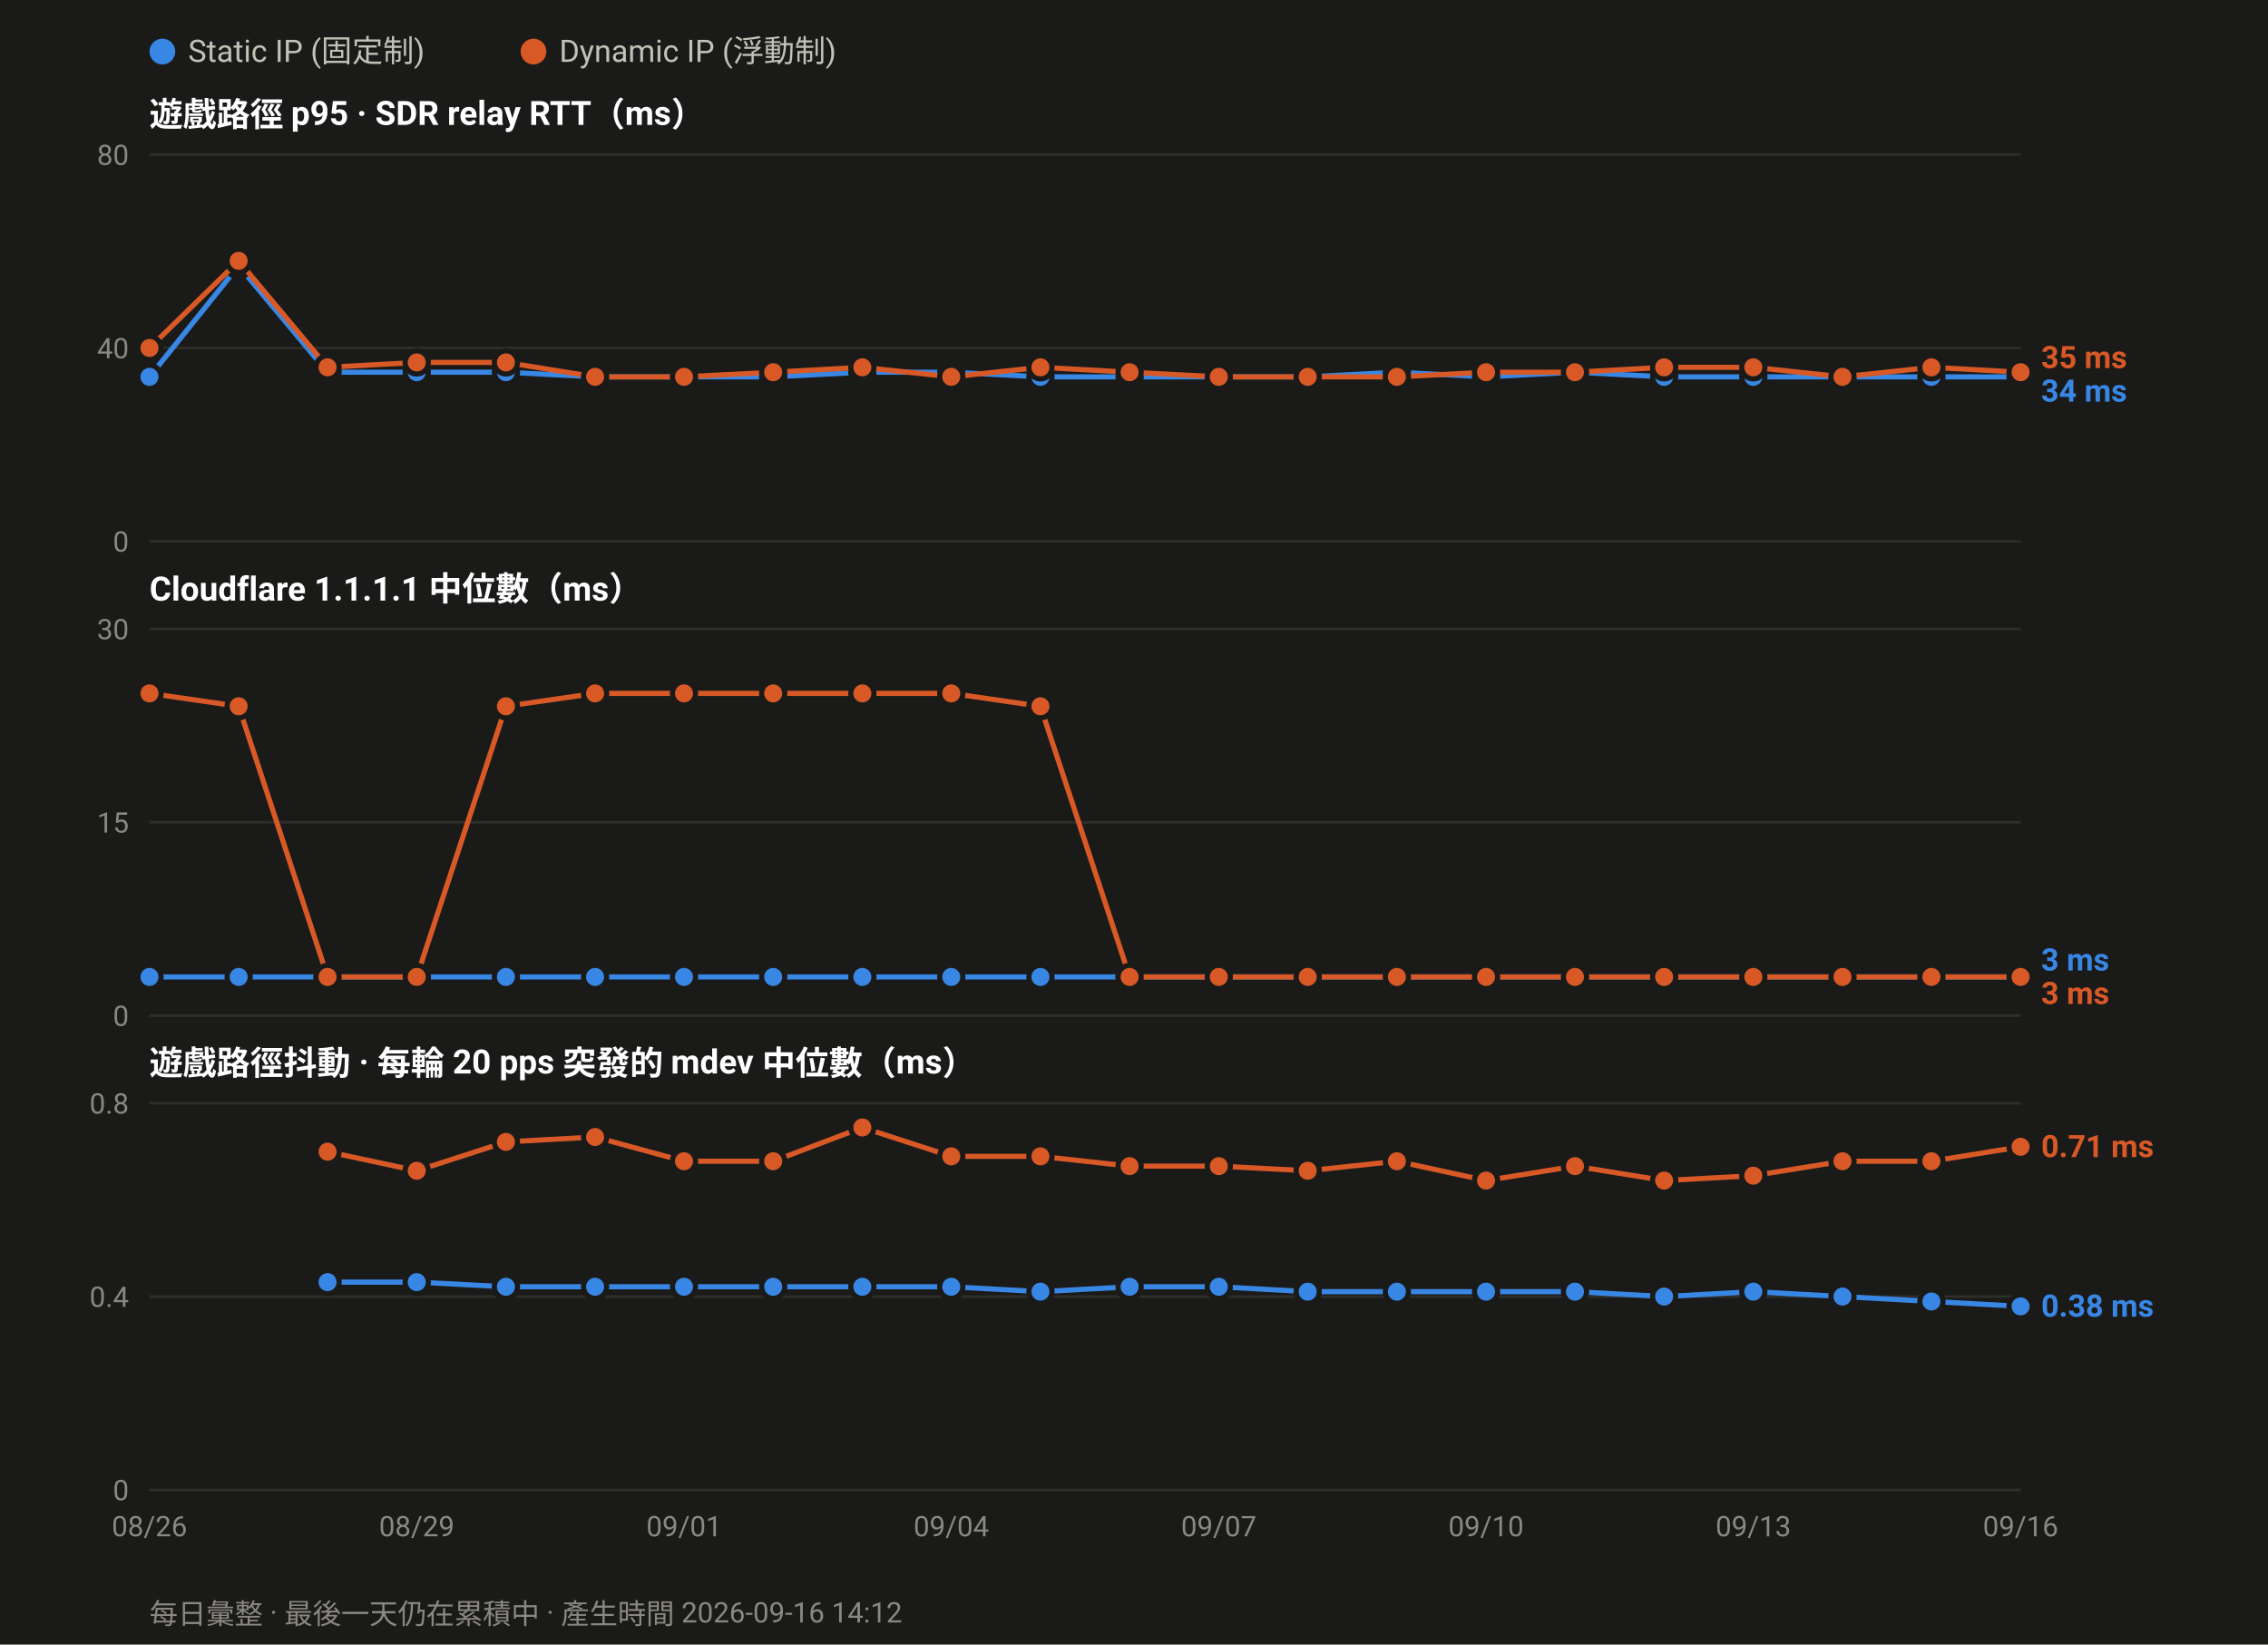
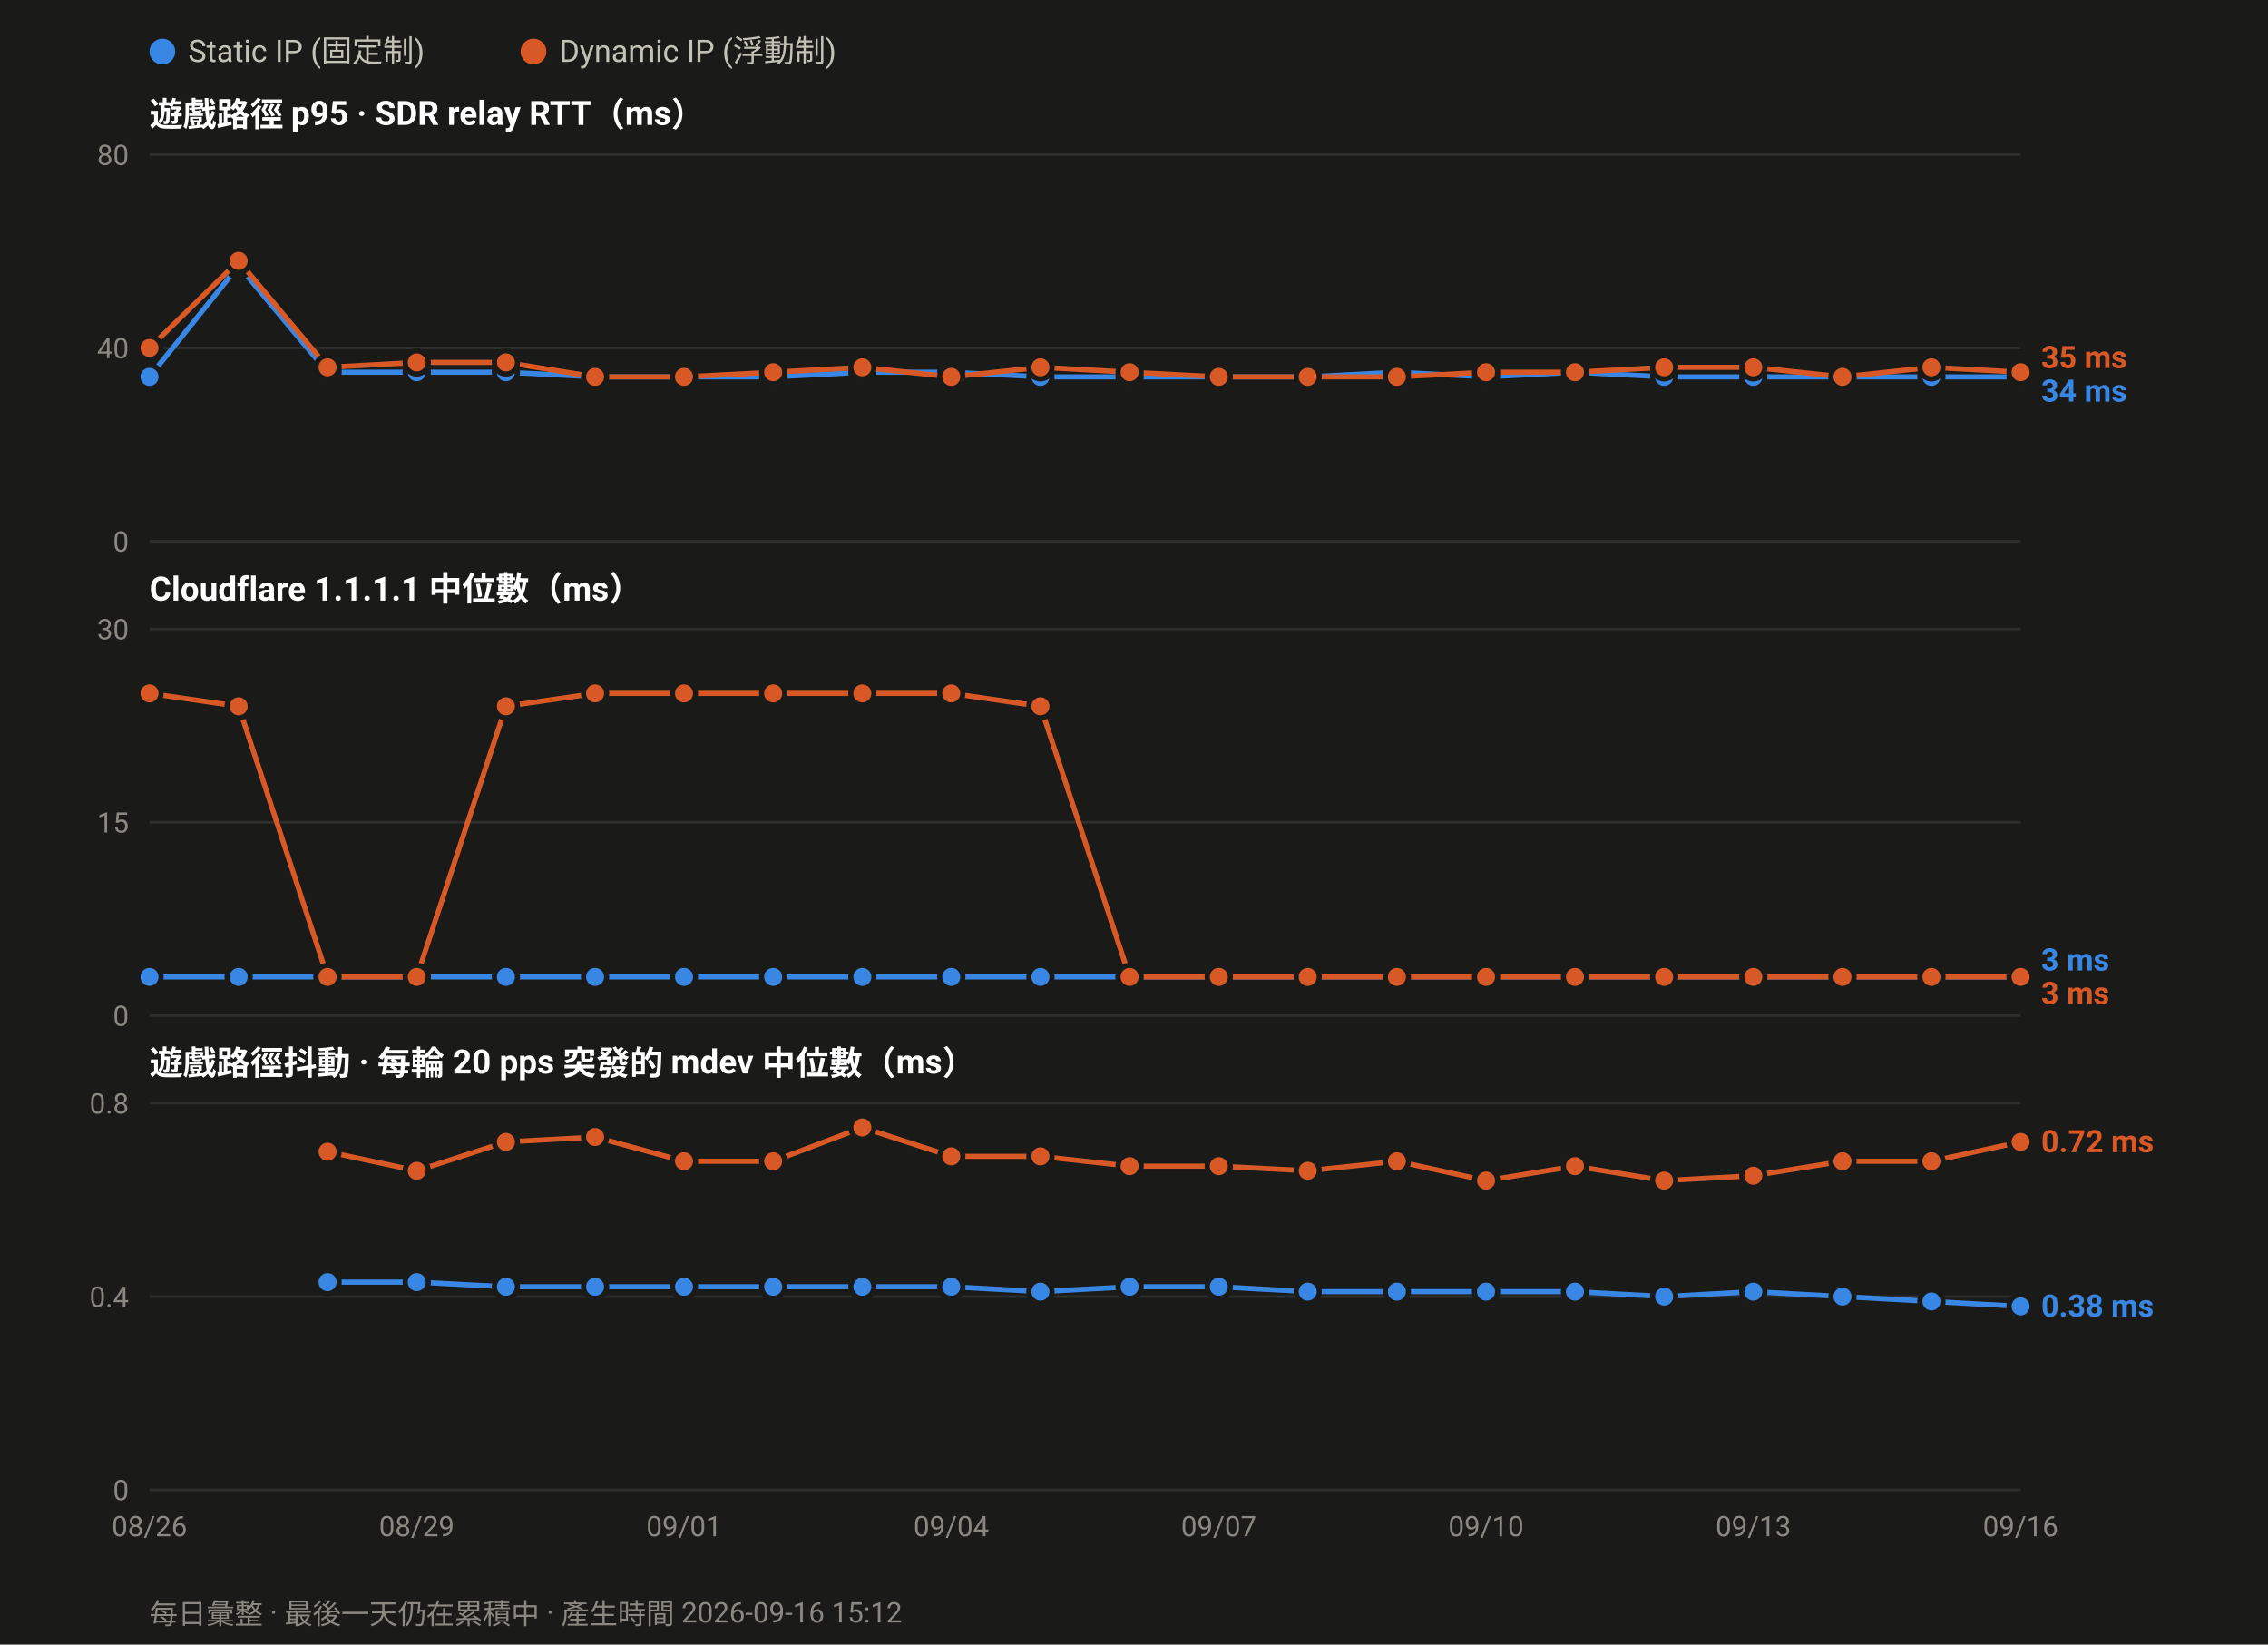
<svg xmlns="http://www.w3.org/2000/svg" width="880" height="638" viewBox="0 0 880 638" font-family="ui-sans-serif,-apple-system,Segoe UI,Roboto,Helvetica,Arial,sans-serif">
  <rect width="880" height="638" fill="#1a1a19" />
  <circle cx="63.0" cy="20" r="5" fill="#3987e5" />
  <text x="73.0" y="24" font-size="12" fill="#c3c2b7">Static IP (固定制)</text>
  <circle cx="207.0" cy="20" r="5" fill="#d95926" />
  <text x="217.0" y="24" font-size="12" fill="#c3c2b7">Dynamic IP (浮動制)</text>
  <text x="58" y="49.0" font-size="13" font-weight="600" fill="#ffffff">遊戲路徑 p95 · SDR relay RTT（ms）</text>
  <line x1="58" y1="210.0" x2="784.0" y2="210.0" stroke="#2e2e2c" stroke-width="1" />
  <text x="50" y="214.0" font-size="11" text-anchor="end" fill="#8a8880">0</text>
  <line x1="58" y1="135.0" x2="784.0" y2="135.0" stroke="#2e2e2c" stroke-width="1" />
  <text x="50" y="139.0" font-size="11" text-anchor="end" fill="#8a8880">40</text>
  <line x1="58" y1="60.0" x2="784.0" y2="60.0" stroke="#2e2e2c" stroke-width="1" />
  <text x="50" y="64.0" font-size="11" text-anchor="end" fill="#8a8880">80</text>
  <polyline fill="none" stroke="#3987e5" stroke-width="2" stroke-linejoin="round" points="58.0,146.2 92.6,103.1 127.1,144.4 161.7,144.4 196.3,144.4 230.9,146.2 265.4,146.2 300.0,146.2 334.6,144.4 369.1,144.4 403.7,146.2 438.3,146.2 472.9,146.2 507.4,146.2 542.0,144.4 576.6,146.2 611.1,144.4 645.7,146.2 680.3,146.2 714.9,146.2 749.4,146.2 784.0,146.2" />
  <circle cx="58.0" cy="146.2" r="4.5" fill="#3987e5" stroke="#1a1a19" stroke-width="2" />
  <circle cx="92.6" cy="103.1" r="4.5" fill="#3987e5" stroke="#1a1a19" stroke-width="2" />
  <circle cx="127.1" cy="144.4" r="4.5" fill="#3987e5" stroke="#1a1a19" stroke-width="2" />
  <circle cx="161.7" cy="144.4" r="4.5" fill="#3987e5" stroke="#1a1a19" stroke-width="2" />
  <circle cx="196.3" cy="144.4" r="4.5" fill="#3987e5" stroke="#1a1a19" stroke-width="2" />
  <circle cx="230.9" cy="146.2" r="4.5" fill="#3987e5" stroke="#1a1a19" stroke-width="2" />
  <circle cx="265.4" cy="146.2" r="4.5" fill="#3987e5" stroke="#1a1a19" stroke-width="2" />
  <circle cx="300.0" cy="146.2" r="4.5" fill="#3987e5" stroke="#1a1a19" stroke-width="2" />
  <circle cx="334.6" cy="144.4" r="4.5" fill="#3987e5" stroke="#1a1a19" stroke-width="2" />
  <circle cx="369.1" cy="144.4" r="4.5" fill="#3987e5" stroke="#1a1a19" stroke-width="2" />
  <circle cx="403.7" cy="146.2" r="4.5" fill="#3987e5" stroke="#1a1a19" stroke-width="2" />
  <circle cx="438.3" cy="146.2" r="4.5" fill="#3987e5" stroke="#1a1a19" stroke-width="2" />
  <circle cx="472.9" cy="146.2" r="4.5" fill="#3987e5" stroke="#1a1a19" stroke-width="2" />
  <circle cx="507.4" cy="146.2" r="4.5" fill="#3987e5" stroke="#1a1a19" stroke-width="2" />
  <circle cx="542.0" cy="144.4" r="4.5" fill="#3987e5" stroke="#1a1a19" stroke-width="2" />
  <circle cx="576.6" cy="146.2" r="4.5" fill="#3987e5" stroke="#1a1a19" stroke-width="2" />
  <circle cx="611.1" cy="144.4" r="4.5" fill="#3987e5" stroke="#1a1a19" stroke-width="2" />
  <circle cx="645.7" cy="146.2" r="4.5" fill="#3987e5" stroke="#1a1a19" stroke-width="2" />
  <circle cx="680.3" cy="146.2" r="4.5" fill="#3987e5" stroke="#1a1a19" stroke-width="2" />
  <circle cx="714.9" cy="146.2" r="4.5" fill="#3987e5" stroke="#1a1a19" stroke-width="2" />
  <circle cx="749.4" cy="146.2" r="4.5" fill="#3987e5" stroke="#1a1a19" stroke-width="2" />
  <circle cx="784.0" cy="146.2" r="4.5" fill="#3987e5" stroke="#1a1a19" stroke-width="2" />
  <polyline fill="none" stroke="#d95926" stroke-width="2" stroke-linejoin="round" points="58.0,135.0 92.6,101.2 127.1,142.5 161.7,140.6 196.3,140.6 230.9,146.2 265.4,146.2 300.0,144.4 334.6,142.5 369.1,146.2 403.7,142.5 438.3,144.4 472.9,146.2 507.4,146.2 542.0,146.2 576.6,144.4 611.1,144.4 645.7,142.5 680.3,142.5 714.9,146.2 749.4,142.5 784.0,144.4" />
  <circle cx="58.0" cy="135.0" r="4.5" fill="#d95926" stroke="#1a1a19" stroke-width="2" />
  <circle cx="92.6" cy="101.2" r="4.5" fill="#d95926" stroke="#1a1a19" stroke-width="2" />
  <circle cx="127.1" cy="142.5" r="4.5" fill="#d95926" stroke="#1a1a19" stroke-width="2" />
  <circle cx="161.7" cy="140.6" r="4.5" fill="#d95926" stroke="#1a1a19" stroke-width="2" />
  <circle cx="196.3" cy="140.6" r="4.5" fill="#d95926" stroke="#1a1a19" stroke-width="2" />
  <circle cx="230.9" cy="146.2" r="4.5" fill="#d95926" stroke="#1a1a19" stroke-width="2" />
  <circle cx="265.4" cy="146.2" r="4.5" fill="#d95926" stroke="#1a1a19" stroke-width="2" />
  <circle cx="300.0" cy="144.4" r="4.5" fill="#d95926" stroke="#1a1a19" stroke-width="2" />
  <circle cx="334.6" cy="142.5" r="4.5" fill="#d95926" stroke="#1a1a19" stroke-width="2" />
  <circle cx="369.1" cy="146.2" r="4.5" fill="#d95926" stroke="#1a1a19" stroke-width="2" />
  <circle cx="403.7" cy="142.5" r="4.5" fill="#d95926" stroke="#1a1a19" stroke-width="2" />
  <circle cx="438.3" cy="144.4" r="4.5" fill="#d95926" stroke="#1a1a19" stroke-width="2" />
  <circle cx="472.9" cy="146.2" r="4.5" fill="#d95926" stroke="#1a1a19" stroke-width="2" />
  <circle cx="507.4" cy="146.2" r="4.5" fill="#d95926" stroke="#1a1a19" stroke-width="2" />
  <circle cx="542.0" cy="146.2" r="4.5" fill="#d95926" stroke="#1a1a19" stroke-width="2" />
  <circle cx="576.6" cy="144.4" r="4.5" fill="#d95926" stroke="#1a1a19" stroke-width="2" />
  <circle cx="611.1" cy="144.4" r="4.5" fill="#d95926" stroke="#1a1a19" stroke-width="2" />
  <circle cx="645.7" cy="142.5" r="4.5" fill="#d95926" stroke="#1a1a19" stroke-width="2" />
  <circle cx="680.3" cy="142.5" r="4.5" fill="#d95926" stroke="#1a1a19" stroke-width="2" />
  <circle cx="714.9" cy="146.2" r="4.5" fill="#d95926" stroke="#1a1a19" stroke-width="2" />
  <circle cx="749.4" cy="142.5" r="4.5" fill="#d95926" stroke="#1a1a19" stroke-width="2" />
  <circle cx="784.0" cy="144.4" r="4.5" fill="#d95926" stroke="#1a1a19" stroke-width="2" />
  <text x="792.0" y="142.8" font-size="12" font-weight="600" fill="#d95926">35 ms</text>
  <text x="792.0" y="155.8" font-size="12" font-weight="600" fill="#3987e5">34 ms</text>
  <text x="58" y="233.0" font-size="13" font-weight="600" fill="#ffffff">Cloudflare 1.1.1.1 中位數（ms）</text>
  <line x1="58" y1="394.0" x2="784.0" y2="394.0" stroke="#2e2e2c" stroke-width="1" />
  <text x="50" y="398.0" font-size="11" text-anchor="end" fill="#8a8880">0</text>
  <line x1="58" y1="319.0" x2="784.0" y2="319.0" stroke="#2e2e2c" stroke-width="1" />
  <text x="50" y="323.0" font-size="11" text-anchor="end" fill="#8a8880">15</text>
  <line x1="58" y1="244.0" x2="784.0" y2="244.0" stroke="#2e2e2c" stroke-width="1" />
  <text x="50" y="248.0" font-size="11" text-anchor="end" fill="#8a8880">30</text>
  <polyline fill="none" stroke="#3987e5" stroke-width="2" stroke-linejoin="round" points="58.0,379.0 92.6,379.0 127.1,379.0 161.7,379.0 196.3,379.0 230.9,379.0 265.4,379.0 300.0,379.0 334.6,379.0 369.1,379.0 403.7,379.0 438.3,379.0 472.9,379.0 507.4,379.0 542.0,379.0 576.6,379.0 611.1,379.0 645.7,379.0 680.3,379.0 714.9,379.0 749.4,379.0 784.0,379.0" />
  <circle cx="58.0" cy="379.0" r="4.5" fill="#3987e5" stroke="#1a1a19" stroke-width="2" />
  <circle cx="92.6" cy="379.0" r="4.5" fill="#3987e5" stroke="#1a1a19" stroke-width="2" />
  <circle cx="127.1" cy="379.0" r="4.5" fill="#3987e5" stroke="#1a1a19" stroke-width="2" />
  <circle cx="161.7" cy="379.0" r="4.5" fill="#3987e5" stroke="#1a1a19" stroke-width="2" />
  <circle cx="196.3" cy="379.0" r="4.5" fill="#3987e5" stroke="#1a1a19" stroke-width="2" />
  <circle cx="230.9" cy="379.0" r="4.5" fill="#3987e5" stroke="#1a1a19" stroke-width="2" />
  <circle cx="265.4" cy="379.0" r="4.5" fill="#3987e5" stroke="#1a1a19" stroke-width="2" />
  <circle cx="300.0" cy="379.0" r="4.5" fill="#3987e5" stroke="#1a1a19" stroke-width="2" />
  <circle cx="334.6" cy="379.0" r="4.5" fill="#3987e5" stroke="#1a1a19" stroke-width="2" />
  <circle cx="369.1" cy="379.0" r="4.5" fill="#3987e5" stroke="#1a1a19" stroke-width="2" />
  <circle cx="403.7" cy="379.0" r="4.5" fill="#3987e5" stroke="#1a1a19" stroke-width="2" />
  <circle cx="438.3" cy="379.0" r="4.5" fill="#3987e5" stroke="#1a1a19" stroke-width="2" />
  <circle cx="472.9" cy="379.0" r="4.5" fill="#3987e5" stroke="#1a1a19" stroke-width="2" />
  <circle cx="507.4" cy="379.0" r="4.5" fill="#3987e5" stroke="#1a1a19" stroke-width="2" />
  <circle cx="542.0" cy="379.0" r="4.5" fill="#3987e5" stroke="#1a1a19" stroke-width="2" />
  <circle cx="576.6" cy="379.0" r="4.5" fill="#3987e5" stroke="#1a1a19" stroke-width="2" />
  <circle cx="611.1" cy="379.0" r="4.5" fill="#3987e5" stroke="#1a1a19" stroke-width="2" />
  <circle cx="645.7" cy="379.0" r="4.5" fill="#3987e5" stroke="#1a1a19" stroke-width="2" />
  <circle cx="680.3" cy="379.0" r="4.5" fill="#3987e5" stroke="#1a1a19" stroke-width="2" />
  <circle cx="714.9" cy="379.0" r="4.5" fill="#3987e5" stroke="#1a1a19" stroke-width="2" />
  <circle cx="749.4" cy="379.0" r="4.5" fill="#3987e5" stroke="#1a1a19" stroke-width="2" />
  <circle cx="784.0" cy="379.0" r="4.5" fill="#3987e5" stroke="#1a1a19" stroke-width="2" />
  <polyline fill="none" stroke="#d95926" stroke-width="2" stroke-linejoin="round" points="58.0,269.0 92.6,274.0 127.1,379.0 161.7,379.0 196.3,274.0 230.9,269.0 265.4,269.0 300.0,269.0 334.6,269.0 369.1,269.0 403.7,274.0 438.3,379.0 472.9,379.0 507.4,379.0 542.0,379.0 576.6,379.0 611.1,379.0 645.7,379.0 680.3,379.0 714.9,379.0 749.4,379.0 784.0,379.0" />
  <circle cx="58.0" cy="269.0" r="4.5" fill="#d95926" stroke="#1a1a19" stroke-width="2" />
  <circle cx="92.6" cy="274.0" r="4.5" fill="#d95926" stroke="#1a1a19" stroke-width="2" />
  <circle cx="127.1" cy="379.0" r="4.5" fill="#d95926" stroke="#1a1a19" stroke-width="2" />
  <circle cx="161.7" cy="379.0" r="4.5" fill="#d95926" stroke="#1a1a19" stroke-width="2" />
  <circle cx="196.3" cy="274.0" r="4.5" fill="#d95926" stroke="#1a1a19" stroke-width="2" />
  <circle cx="230.9" cy="269.0" r="4.5" fill="#d95926" stroke="#1a1a19" stroke-width="2" />
  <circle cx="265.4" cy="269.0" r="4.5" fill="#d95926" stroke="#1a1a19" stroke-width="2" />
  <circle cx="300.0" cy="269.0" r="4.5" fill="#d95926" stroke="#1a1a19" stroke-width="2" />
  <circle cx="334.6" cy="269.0" r="4.5" fill="#d95926" stroke="#1a1a19" stroke-width="2" />
  <circle cx="369.1" cy="269.0" r="4.5" fill="#d95926" stroke="#1a1a19" stroke-width="2" />
  <circle cx="403.7" cy="274.0" r="4.5" fill="#d95926" stroke="#1a1a19" stroke-width="2" />
  <circle cx="438.3" cy="379.0" r="4.5" fill="#d95926" stroke="#1a1a19" stroke-width="2" />
  <circle cx="472.9" cy="379.0" r="4.5" fill="#d95926" stroke="#1a1a19" stroke-width="2" />
  <circle cx="507.4" cy="379.0" r="4.5" fill="#d95926" stroke="#1a1a19" stroke-width="2" />
  <circle cx="542.0" cy="379.0" r="4.5" fill="#d95926" stroke="#1a1a19" stroke-width="2" />
  <circle cx="576.6" cy="379.0" r="4.5" fill="#d95926" stroke="#1a1a19" stroke-width="2" />
  <circle cx="611.1" cy="379.0" r="4.5" fill="#d95926" stroke="#1a1a19" stroke-width="2" />
  <circle cx="645.7" cy="379.0" r="4.5" fill="#d95926" stroke="#1a1a19" stroke-width="2" />
  <circle cx="680.3" cy="379.0" r="4.5" fill="#d95926" stroke="#1a1a19" stroke-width="2" />
  <circle cx="714.9" cy="379.0" r="4.5" fill="#d95926" stroke="#1a1a19" stroke-width="2" />
  <circle cx="749.4" cy="379.0" r="4.5" fill="#d95926" stroke="#1a1a19" stroke-width="2" />
  <circle cx="784.0" cy="379.0" r="4.5" fill="#d95926" stroke="#1a1a19" stroke-width="2" />
  <text x="792.0" y="376.5" font-size="12" font-weight="600" fill="#3987e5">3 ms</text>
  <text x="792.0" y="389.5" font-size="12" font-weight="600" fill="#d95926">3 ms</text>
  <text x="58" y="417.0" font-size="13" font-weight="600" fill="#ffffff">遊戲路徑抖動 · 每輪 20 pps 突發的 mdev 中位數（ms）</text>
  <line x1="58" y1="578.0" x2="784.0" y2="578.0" stroke="#2e2e2c" stroke-width="1" />
  <text x="50" y="582.0" font-size="11" text-anchor="end" fill="#8a8880">0</text>
  <line x1="58" y1="503.0" x2="784.0" y2="503.0" stroke="#2e2e2c" stroke-width="1" />
  <text x="50" y="507.0" font-size="11" text-anchor="end" fill="#8a8880">0.4</text>
  <line x1="58" y1="428.0" x2="784.0" y2="428.0" stroke="#2e2e2c" stroke-width="1" />
  <text x="50" y="432.0" font-size="11" text-anchor="end" fill="#8a8880">0.8</text>
  <polyline fill="none" stroke="#3987e5" stroke-width="2" stroke-linejoin="round" points="127.1,497.4 161.7,497.4 196.3,499.2 230.9,499.2 265.4,499.2 300.0,499.2 334.6,499.2 369.1,499.2 403.7,501.1 438.3,499.2 472.9,499.2 507.4,501.1 542.0,501.1 576.6,501.1 611.1,501.1 645.7,503.0 680.3,501.1 714.9,503.0 749.4,504.9 784.0,506.8" />
  <circle cx="127.1" cy="497.4" r="4.5" fill="#3987e5" stroke="#1a1a19" stroke-width="2" />
  <circle cx="161.7" cy="497.4" r="4.5" fill="#3987e5" stroke="#1a1a19" stroke-width="2" />
  <circle cx="196.3" cy="499.2" r="4.5" fill="#3987e5" stroke="#1a1a19" stroke-width="2" />
  <circle cx="230.9" cy="499.2" r="4.5" fill="#3987e5" stroke="#1a1a19" stroke-width="2" />
  <circle cx="265.4" cy="499.2" r="4.5" fill="#3987e5" stroke="#1a1a19" stroke-width="2" />
  <circle cx="300.0" cy="499.2" r="4.5" fill="#3987e5" stroke="#1a1a19" stroke-width="2" />
  <circle cx="334.6" cy="499.2" r="4.5" fill="#3987e5" stroke="#1a1a19" stroke-width="2" />
  <circle cx="369.1" cy="499.2" r="4.5" fill="#3987e5" stroke="#1a1a19" stroke-width="2" />
  <circle cx="403.7" cy="501.1" r="4.5" fill="#3987e5" stroke="#1a1a19" stroke-width="2" />
  <circle cx="438.3" cy="499.2" r="4.5" fill="#3987e5" stroke="#1a1a19" stroke-width="2" />
  <circle cx="472.9" cy="499.2" r="4.5" fill="#3987e5" stroke="#1a1a19" stroke-width="2" />
  <circle cx="507.4" cy="501.1" r="4.5" fill="#3987e5" stroke="#1a1a19" stroke-width="2" />
  <circle cx="542.0" cy="501.1" r="4.5" fill="#3987e5" stroke="#1a1a19" stroke-width="2" />
  <circle cx="576.6" cy="501.1" r="4.5" fill="#3987e5" stroke="#1a1a19" stroke-width="2" />
  <circle cx="611.1" cy="501.1" r="4.5" fill="#3987e5" stroke="#1a1a19" stroke-width="2" />
  <circle cx="645.7" cy="503.0" r="4.5" fill="#3987e5" stroke="#1a1a19" stroke-width="2" />
  <circle cx="680.3" cy="501.1" r="4.5" fill="#3987e5" stroke="#1a1a19" stroke-width="2" />
  <circle cx="714.9" cy="503.0" r="4.5" fill="#3987e5" stroke="#1a1a19" stroke-width="2" />
  <circle cx="749.4" cy="504.9" r="4.5" fill="#3987e5" stroke="#1a1a19" stroke-width="2" />
  <circle cx="784.0" cy="506.8" r="4.5" fill="#3987e5" stroke="#1a1a19" stroke-width="2" />
-   <polyline fill="none" stroke="#d95926" stroke-width="2" stroke-linejoin="round" points="127.1,446.8 161.7,454.2 196.3,443.0 230.9,441.1 265.4,450.5 300.0,450.5 334.6,437.4 369.1,448.6 403.7,448.6 438.3,452.4 472.9,452.4 507.4,454.2 542.0,450.5 576.6,458.0 611.1,452.4 645.7,458.0 680.3,456.1 714.9,450.5 749.4,450.5 784.0,444.9" />
+   <polyline fill="none" stroke="#d95926" stroke-width="2" stroke-linejoin="round" points="127.1,446.8 161.7,454.2 196.3,443.0 230.9,441.1 265.4,450.5 300.0,450.5 334.6,437.4 369.1,448.6 403.7,448.6 438.3,452.4 472.9,452.4 507.4,454.2 542.0,450.5 576.6,458.0 611.1,452.4 645.7,458.0 680.3,456.1 714.9,450.5 749.4,450.5 784.0,443.0" />
  <circle cx="127.1" cy="446.8" r="4.5" fill="#d95926" stroke="#1a1a19" stroke-width="2" />
  <circle cx="161.7" cy="454.2" r="4.5" fill="#d95926" stroke="#1a1a19" stroke-width="2" />
  <circle cx="196.3" cy="443.0" r="4.5" fill="#d95926" stroke="#1a1a19" stroke-width="2" />
  <circle cx="230.9" cy="441.1" r="4.5" fill="#d95926" stroke="#1a1a19" stroke-width="2" />
  <circle cx="265.4" cy="450.5" r="4.5" fill="#d95926" stroke="#1a1a19" stroke-width="2" />
  <circle cx="300.0" cy="450.5" r="4.5" fill="#d95926" stroke="#1a1a19" stroke-width="2" />
  <circle cx="334.6" cy="437.4" r="4.5" fill="#d95926" stroke="#1a1a19" stroke-width="2" />
  <circle cx="369.1" cy="448.6" r="4.5" fill="#d95926" stroke="#1a1a19" stroke-width="2" />
  <circle cx="403.7" cy="448.6" r="4.5" fill="#d95926" stroke="#1a1a19" stroke-width="2" />
  <circle cx="438.3" cy="452.4" r="4.5" fill="#d95926" stroke="#1a1a19" stroke-width="2" />
  <circle cx="472.9" cy="452.4" r="4.5" fill="#d95926" stroke="#1a1a19" stroke-width="2" />
  <circle cx="507.4" cy="454.2" r="4.5" fill="#d95926" stroke="#1a1a19" stroke-width="2" />
  <circle cx="542.0" cy="450.5" r="4.5" fill="#d95926" stroke="#1a1a19" stroke-width="2" />
  <circle cx="576.6" cy="458.0" r="4.5" fill="#d95926" stroke="#1a1a19" stroke-width="2" />
  <circle cx="611.1" cy="452.4" r="4.5" fill="#d95926" stroke="#1a1a19" stroke-width="2" />
  <circle cx="645.7" cy="458.0" r="4.5" fill="#d95926" stroke="#1a1a19" stroke-width="2" />
  <circle cx="680.3" cy="456.1" r="4.5" fill="#d95926" stroke="#1a1a19" stroke-width="2" />
  <circle cx="714.9" cy="450.5" r="4.5" fill="#d95926" stroke="#1a1a19" stroke-width="2" />
  <circle cx="749.4" cy="450.5" r="4.5" fill="#d95926" stroke="#1a1a19" stroke-width="2" />
-   <circle cx="784.0" cy="444.9" r="4.5" fill="#d95926" stroke="#1a1a19" stroke-width="2" />
-   <text x="792.0" y="448.9" font-size="12" font-weight="600" fill="#d95926">0.71 ms</text>
+   <circle cx="784.0" cy="443.0" r="4.5" fill="#d95926" stroke="#1a1a19" stroke-width="2" />
+   <text x="792.0" y="447.0" font-size="12" font-weight="600" fill="#d95926">0.72 ms</text>
  <text x="792.0" y="510.8" font-size="12" font-weight="600" fill="#3987e5">0.38 ms</text>
  <text x="58.0" y="596.0" font-size="11" text-anchor="middle" fill="#8a8880">08/26</text>
  <text x="161.7" y="596.0" font-size="11" text-anchor="middle" fill="#8a8880">08/29</text>
  <text x="265.4" y="596.0" font-size="11" text-anchor="middle" fill="#8a8880">09/01</text>
  <text x="369.1" y="596.0" font-size="11" text-anchor="middle" fill="#8a8880">09/04</text>
  <text x="472.9" y="596.0" font-size="11" text-anchor="middle" fill="#8a8880">09/07</text>
  <text x="576.6" y="596.0" font-size="11" text-anchor="middle" fill="#8a8880">09/10</text>
  <text x="680.3" y="596.0" font-size="11" text-anchor="middle" fill="#8a8880">09/13</text>
  <text x="784.0" y="596.0" font-size="11" text-anchor="middle" fill="#8a8880">09/16</text>
-   <text x="58" y="630" font-size="11" fill="#8a8880">每日彙整 · 最後一天仍在累積中 · 產生時間 2026-09-16 14:12</text>
+   <text x="58" y="630" font-size="11" fill="#8a8880">每日彙整 · 最後一天仍在累積中 · 產生時間 2026-09-16 15:12</text>
</svg>
